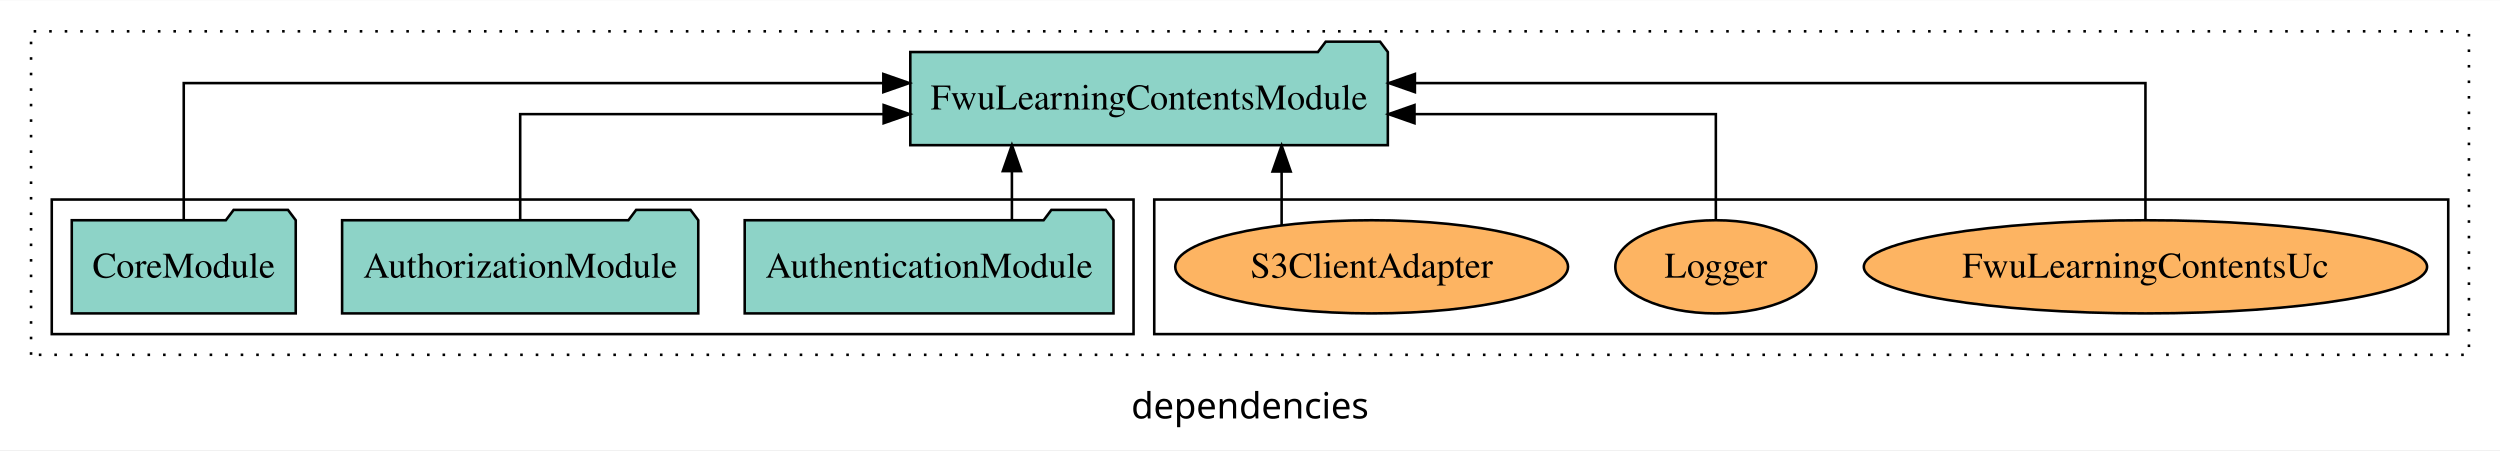
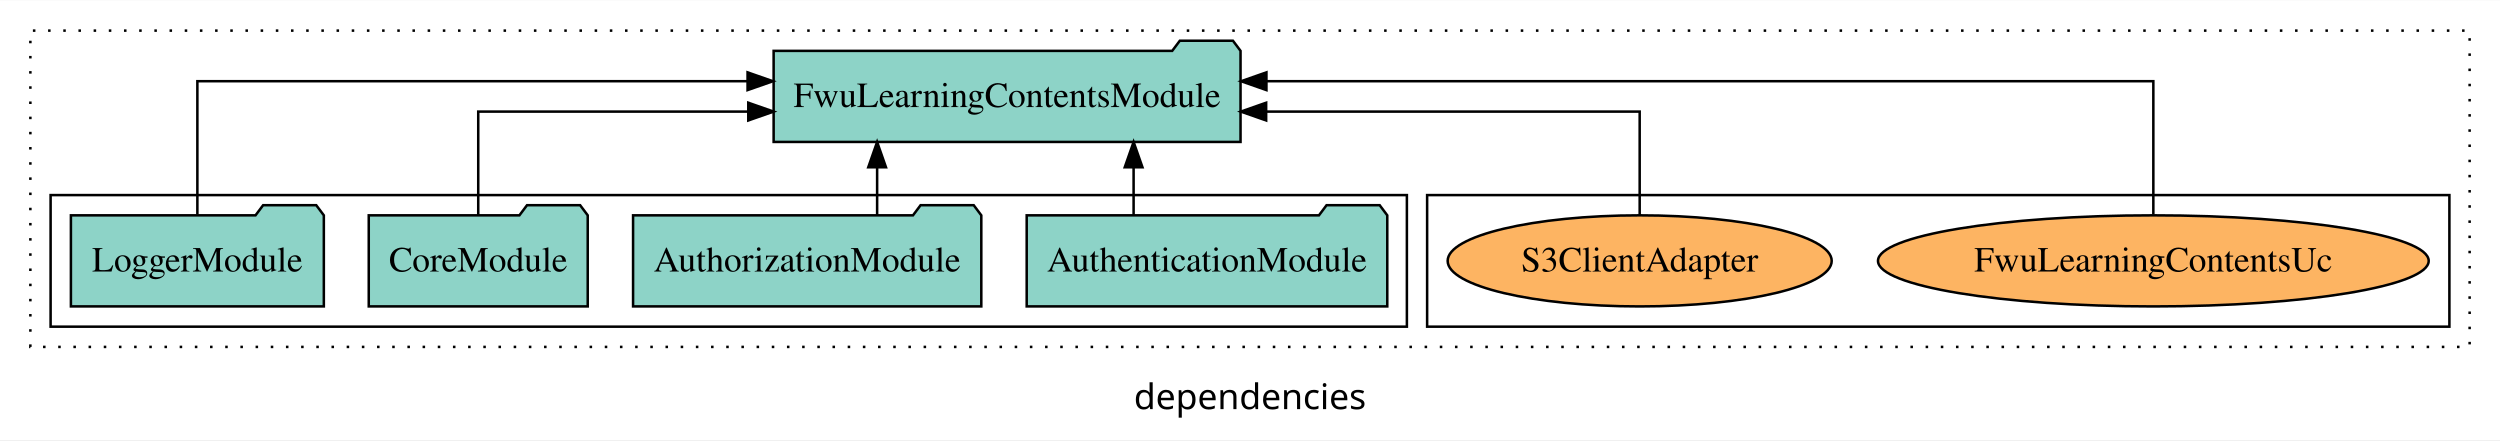
- <svg xmlns="http://www.w3.org/2000/svg" width="966pt" height="174pt" viewBox="0.00 0.00 966.00 173.80">
+ <svg xmlns="http://www.w3.org/2000/svg" width="988pt" height="174pt" viewBox="0.00 0.00 988.00 173.80">
  <g id="graph0" class="graph" transform="scale(1 1) rotate(0) translate(4 169.8)">
-     <polygon fill="white" stroke="transparent" points="-4,4 -4,-169.8 962,-169.8 962,4 -4,4" />
-     <text text-anchor="middle" x="479" y="-8.2" font-family="sans-serif" font-size="14.00">dependencies</text>
+     <polygon fill="white" stroke="transparent" points="-4,4 -4,-169.8 984,-169.8 984,4 -4,4" />
+     <text text-anchor="middle" x="490" y="-8.2" font-family="sans-serif" font-size="14.00">dependencies</text>
    <g id="clust1" class="cluster">
-       <polygon fill="none" stroke="black" stroke-dasharray="1,5" points="8,-32.8 8,-157.8 950,-157.8 950,-32.8 8,-32.8" />
+       <polygon fill="none" stroke="black" stroke-dasharray="1,5" points="8,-32.8 8,-157.8 972,-157.8 972,-32.8 8,-32.8" />
    </g>
    <g id="clust6" class="cluster">
-       <polygon fill="none" stroke="black" points="442,-40.8 442,-92.8 942,-92.8 942,-40.8 442,-40.8" />
+       <polygon fill="none" stroke="black" points="560,-40.8 560,-92.8 964,-92.8 964,-40.8 560,-40.8" />
    </g>
    <g id="clust3" class="cluster">
-       <polygon fill="none" stroke="black" points="16,-40.8 16,-92.8 434,-92.8 434,-40.8 16,-40.8" />
+       <polygon fill="none" stroke="black" points="16,-40.8 16,-92.8 552,-92.8 552,-40.8 16,-40.8" />
    </g>
    <g id="node1" class="node">
-       <polygon fill="#8dd3c7" stroke="black" points="426.25,-84.8 423.25,-88.8 402.25,-88.8 399.25,-84.8 283.75,-84.8 283.75,-48.8 426.25,-48.8 426.25,-84.8" />
-       <text text-anchor="middle" x="355" y="-62.6" font-family="Times,serif" font-size="14.00">AuthenticationModule</text>
+       <polygon fill="#8dd3c7" stroke="black" points="544.25,-84.8 541.25,-88.8 520.25,-88.8 517.25,-84.8 401.75,-84.8 401.75,-48.8 544.25,-48.8 544.25,-84.8" />
+       <text text-anchor="middle" x="473" y="-62.6" font-family="Times,serif" font-size="14.00">AuthenticationModule</text>
+     </g>
+     <g id="node5" class="node">
+       <polygon fill="#8dd3c7" stroke="black" points="486.26,-149.8 483.26,-153.8 462.26,-153.8 459.26,-149.8 301.74,-149.8 301.74,-113.8 486.26,-113.8 486.26,-149.8" />
+       <text text-anchor="middle" x="394" y="-127.6" font-family="Times,serif" font-size="14.00">FwuLearningContentsModule</text>
+     </g>
+     <g id="edge1" class="edge">
+       <path fill="none" stroke="black" d="M444,-84.91C444,-84.91 444,-103.79 444,-103.79" />
+       <polygon fill="black" stroke="black" points="440.5,-103.79 444,-113.79 447.5,-103.79 440.5,-103.79" />
+     </g>
+     <g id="node2" class="node">
+       <polygon fill="#8dd3c7" stroke="black" points="383.81,-84.8 380.81,-88.8 359.81,-88.8 356.81,-84.8 246.19,-84.8 246.19,-48.8 383.81,-48.8 383.81,-84.8" />
+       <text text-anchor="middle" x="315" y="-62.6" font-family="Times,serif" font-size="14.00">AuthorizationModule</text>
+     </g>
+     <g id="edge2" class="edge">
+       <path fill="none" stroke="black" d="M342.64,-84.91C342.64,-84.91 342.64,-103.79 342.64,-103.79" />
+       <polygon fill="black" stroke="black" points="339.14,-103.79 342.64,-113.79 346.14,-103.79 339.14,-103.79" />
+     </g>
+     <g id="node3" class="node">
+       <polygon fill="#8dd3c7" stroke="black" points="228.27,-84.8 225.27,-88.8 204.27,-88.8 201.27,-84.8 141.73,-84.8 141.73,-48.8 228.27,-48.8 228.27,-84.8" />
+       <text text-anchor="middle" x="185" y="-62.6" font-family="Times,serif" font-size="14.00">CoreModule</text>
+     </g>
+     <g id="edge3" class="edge">
+       <path fill="none" stroke="black" d="M185,-84.82C185,-102.17 185,-125.8 185,-125.8 185,-125.8 291.72,-125.8 291.72,-125.8" />
+       <polygon fill="black" stroke="black" points="291.72,-129.3 301.72,-125.8 291.72,-122.3 291.72,-129.3" />
    </g>
    <g id="node4" class="node">
-       <polygon fill="#8dd3c7" stroke="black" points="532.26,-149.8 529.26,-153.8 508.26,-153.8 505.26,-149.8 347.74,-149.8 347.74,-113.8 532.26,-113.8 532.26,-149.8" />
-       <text text-anchor="middle" x="440" y="-127.6" font-family="Times,serif" font-size="14.00">FwuLearningContentsModule</text>
-     </g>
-     <g id="edge1" class="edge">
-       <path fill="none" stroke="black" d="M387,-84.91C387,-84.91 387,-103.79 387,-103.79" />
-       <polygon fill="black" stroke="black" points="383.5,-103.79 387,-113.79 390.5,-103.79 383.5,-103.79" />
-     </g>
-     <g id="node2" class="node">
-       <polygon fill="#8dd3c7" stroke="black" points="265.81,-84.8 262.81,-88.8 241.81,-88.8 238.81,-84.8 128.19,-84.8 128.19,-48.8 265.81,-48.8 265.81,-84.8" />
-       <text text-anchor="middle" x="197" y="-62.6" font-family="Times,serif" font-size="14.00">AuthorizationModule</text>
-     </g>
-     <g id="edge2" class="edge">
-       <path fill="none" stroke="black" d="M197,-84.82C197,-102.17 197,-125.8 197,-125.8 197,-125.8 337.44,-125.8 337.44,-125.8" />
-       <polygon fill="black" stroke="black" points="337.44,-129.3 347.44,-125.8 337.44,-122.3 337.44,-129.3" />
-     </g>
-     <g id="node3" class="node">
-       <polygon fill="#8dd3c7" stroke="black" points="110.27,-84.8 107.27,-88.8 86.27,-88.8 83.27,-84.8 23.73,-84.8 23.73,-48.8 110.27,-48.8 110.27,-84.8" />
-       <text text-anchor="middle" x="67" y="-62.6" font-family="Times,serif" font-size="14.00">CoreModule</text>
-     </g>
-     <g id="edge3" class="edge">
-       <path fill="none" stroke="black" d="M67,-85.08C67,-106.12 67,-137.8 67,-137.8 67,-137.8 337.32,-137.8 337.32,-137.8" />
-       <polygon fill="black" stroke="black" points="337.32,-141.3 347.32,-137.8 337.32,-134.3 337.32,-141.3" />
-     </g>
-     <g id="node5" class="node">
-       <ellipse fill="#fdb462" stroke="black" cx="825" cy="-66.8" rx="108.82" ry="18" />
-       <text text-anchor="middle" x="825" y="-62.6" font-family="Times,serif" font-size="14.00">FwuLearningContentsUc</text>
+       <polygon fill="#8dd3c7" stroke="black" points="123.98,-84.8 120.98,-88.8 99.98,-88.8 96.98,-84.8 24.02,-84.8 24.02,-48.8 123.98,-48.8 123.98,-84.8" />
+       <text text-anchor="middle" x="74" y="-62.6" font-family="Times,serif" font-size="14.00">LoggerModule</text>
    </g>
    <g id="edge4" class="edge">
-       <path fill="none" stroke="black" d="M825,-85.08C825,-106.12 825,-137.8 825,-137.8 825,-137.8 542.71,-137.8 542.71,-137.8" />
-       <polygon fill="black" stroke="black" points="542.71,-134.3 532.71,-137.8 542.71,-141.3 542.71,-134.3" />
+       <path fill="none" stroke="black" d="M74,-85.08C74,-106.12 74,-137.8 74,-137.8 74,-137.8 291.44,-137.8 291.44,-137.8" />
+       <polygon fill="black" stroke="black" points="291.44,-141.3 301.44,-137.8 291.44,-134.3 291.44,-141.3" />
    </g>
    <g id="node6" class="node">
-       <ellipse fill="#fdb462" stroke="black" cx="659" cy="-66.8" rx="38.85" ry="18" />
-       <text text-anchor="middle" x="659" y="-62.6" font-family="Times,serif" font-size="14.00">Logger</text>
+       <ellipse fill="#fdb462" stroke="black" cx="847" cy="-66.8" rx="108.82" ry="18" />
+       <text text-anchor="middle" x="847" y="-62.6" font-family="Times,serif" font-size="14.00">FwuLearningContentsUc</text>
    </g>
    <g id="edge5" class="edge">
-       <path fill="none" stroke="black" d="M659,-84.82C659,-102.17 659,-125.8 659,-125.8 659,-125.8 542.56,-125.8 542.56,-125.8" />
-       <polygon fill="black" stroke="black" points="542.56,-122.3 532.56,-125.8 542.56,-129.3 542.56,-122.3" />
+       <path fill="none" stroke="black" d="M847,-85.08C847,-106.12 847,-137.8 847,-137.8 847,-137.8 496.49,-137.8 496.49,-137.8" />
+       <polygon fill="black" stroke="black" points="496.49,-134.3 486.49,-137.8 496.49,-141.3 496.49,-134.3" />
    </g>
    <g id="node7" class="node">
-       <ellipse fill="#fdb462" stroke="black" cx="526" cy="-66.8" rx="75.89" ry="18" />
-       <text text-anchor="middle" x="526" y="-62.6" font-family="Times,serif" font-size="14.00">S3ClientAdapter</text>
+       <ellipse fill="#fdb462" stroke="black" cx="644" cy="-66.8" rx="75.89" ry="18" />
+       <text text-anchor="middle" x="644" y="-62.6" font-family="Times,serif" font-size="14.00">S3ClientAdapter</text>
    </g>
    <g id="edge6" class="edge">
-       <path fill="none" stroke="black" d="M491.22,-82.87C491.22,-82.87 491.22,-103.62 491.22,-103.62" />
-       <polygon fill="black" stroke="black" points="487.72,-103.62 491.22,-113.62 494.72,-103.62 487.72,-103.62" />
+       <path fill="none" stroke="black" d="M644,-84.82C644,-102.17 644,-125.8 644,-125.8 644,-125.8 496.38,-125.8 496.38,-125.8" />
+       <polygon fill="black" stroke="black" points="496.38,-122.3 486.38,-125.8 496.38,-129.3 496.38,-122.3" />
    </g>
  </g>
</svg>
